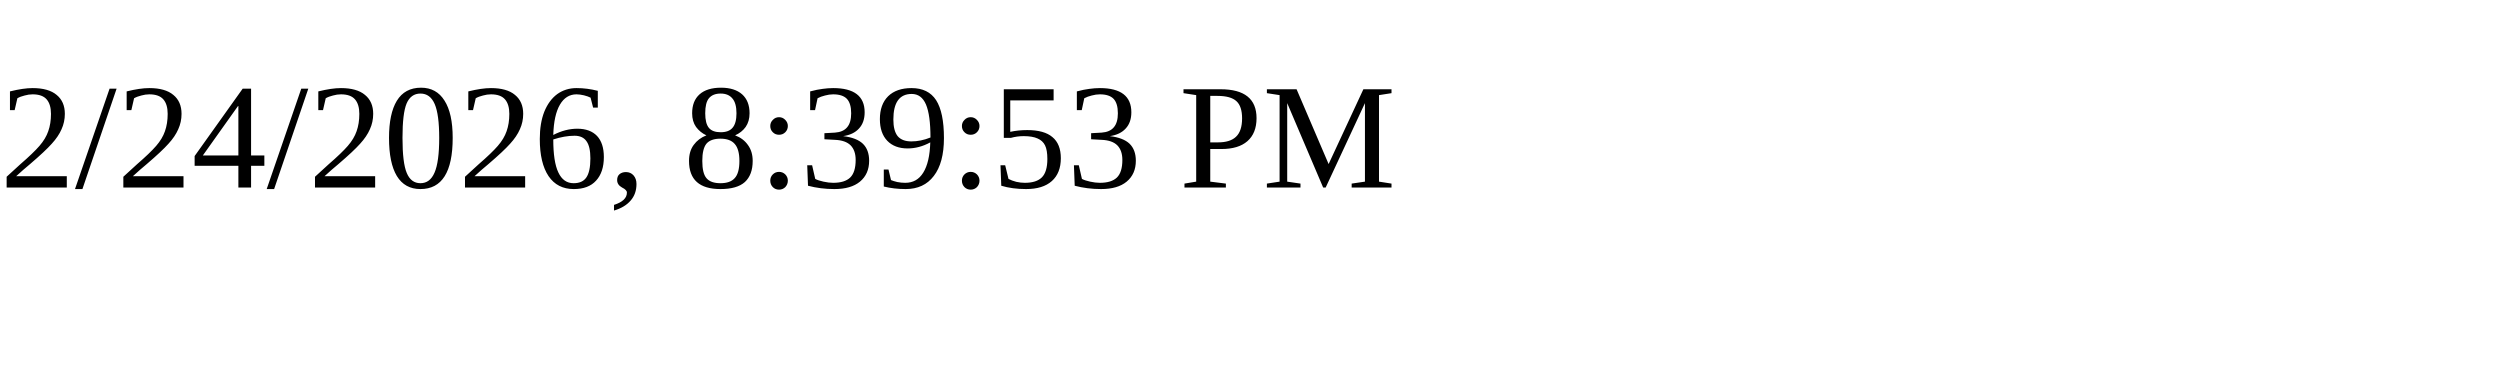
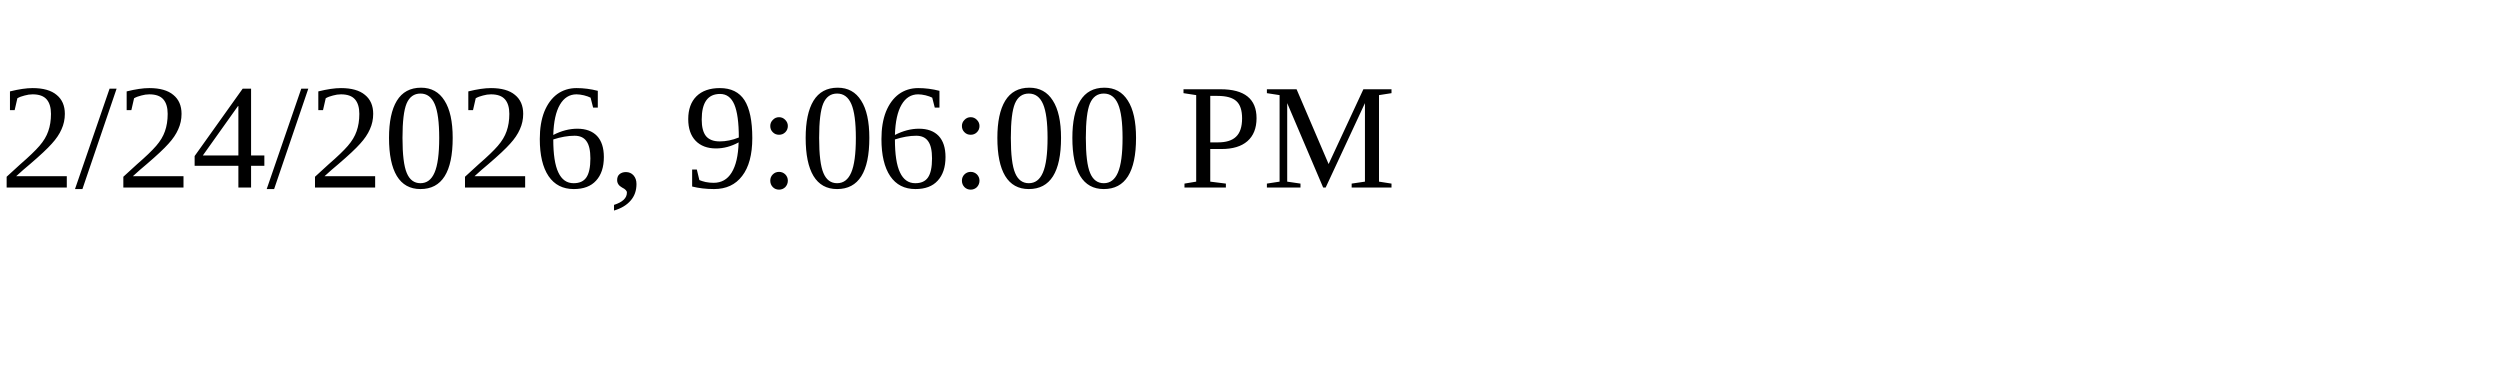
<svg xmlns="http://www.w3.org/2000/svg" height="30" width="200">
-   <text x="0" y="15">2/24/2026, 8:39:53 PM</text>
+   <text x="0" y="15">2/24/2026, 9:06:00 PM</text>
</svg>
